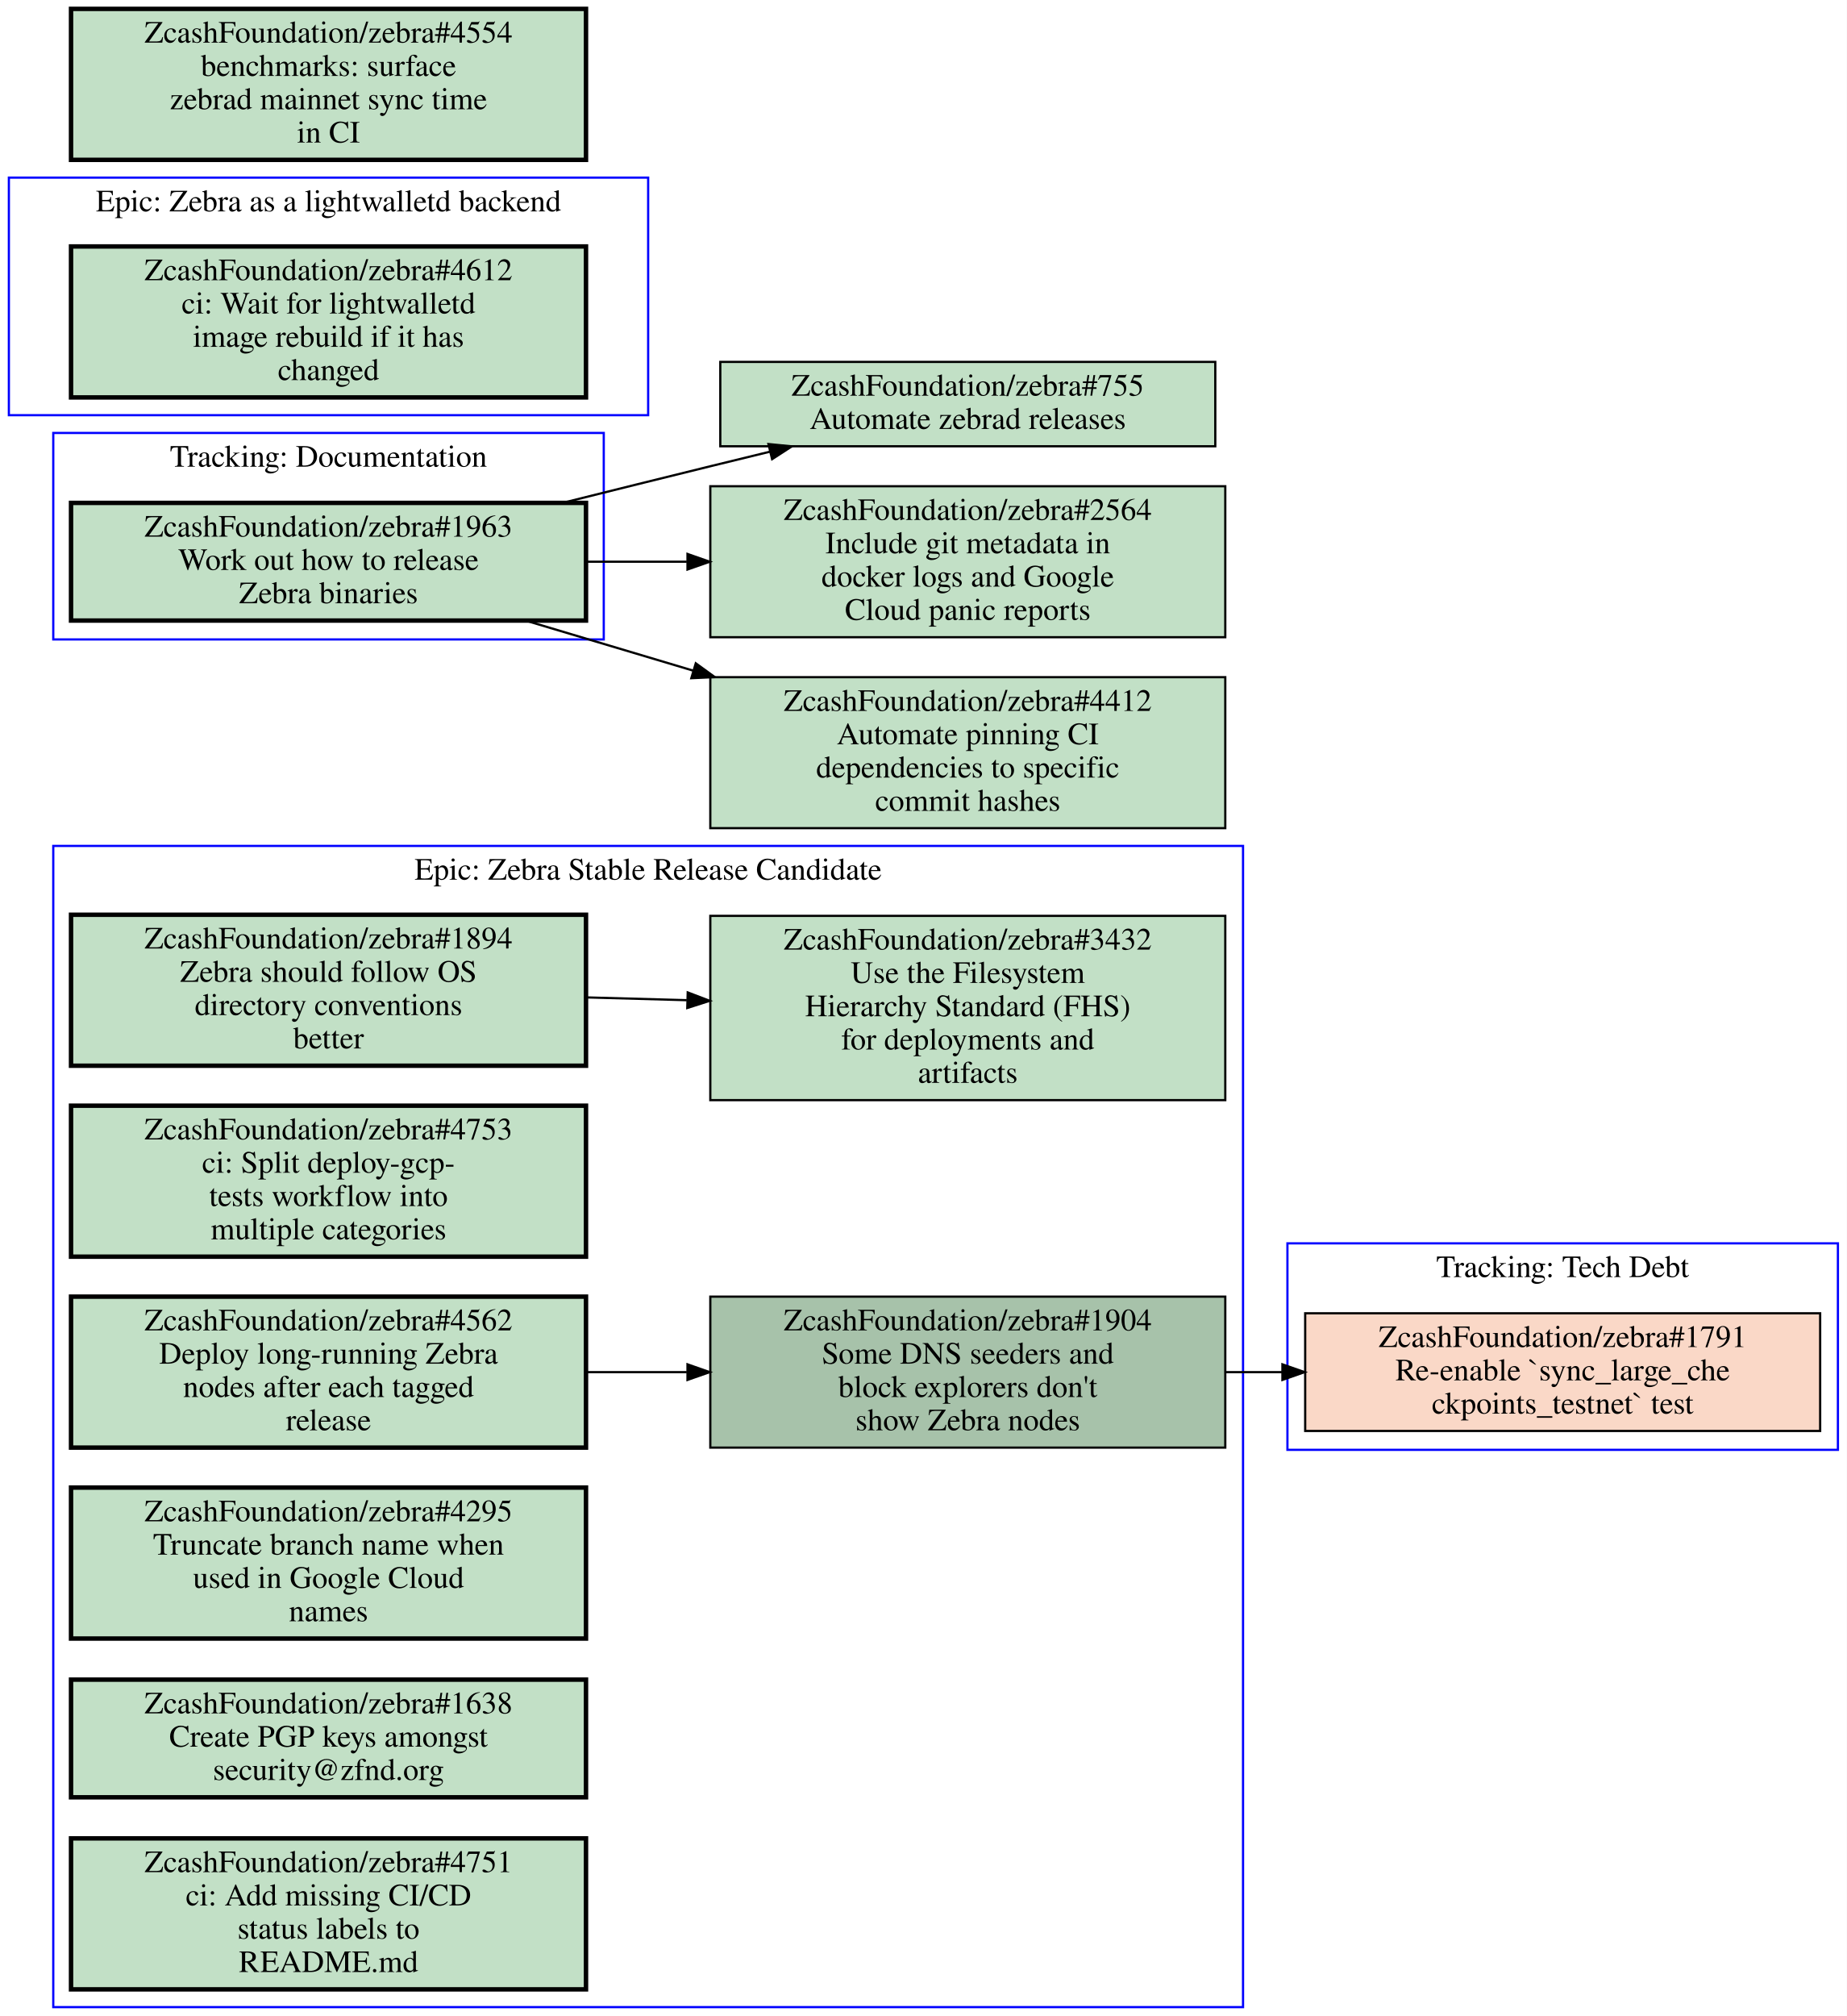
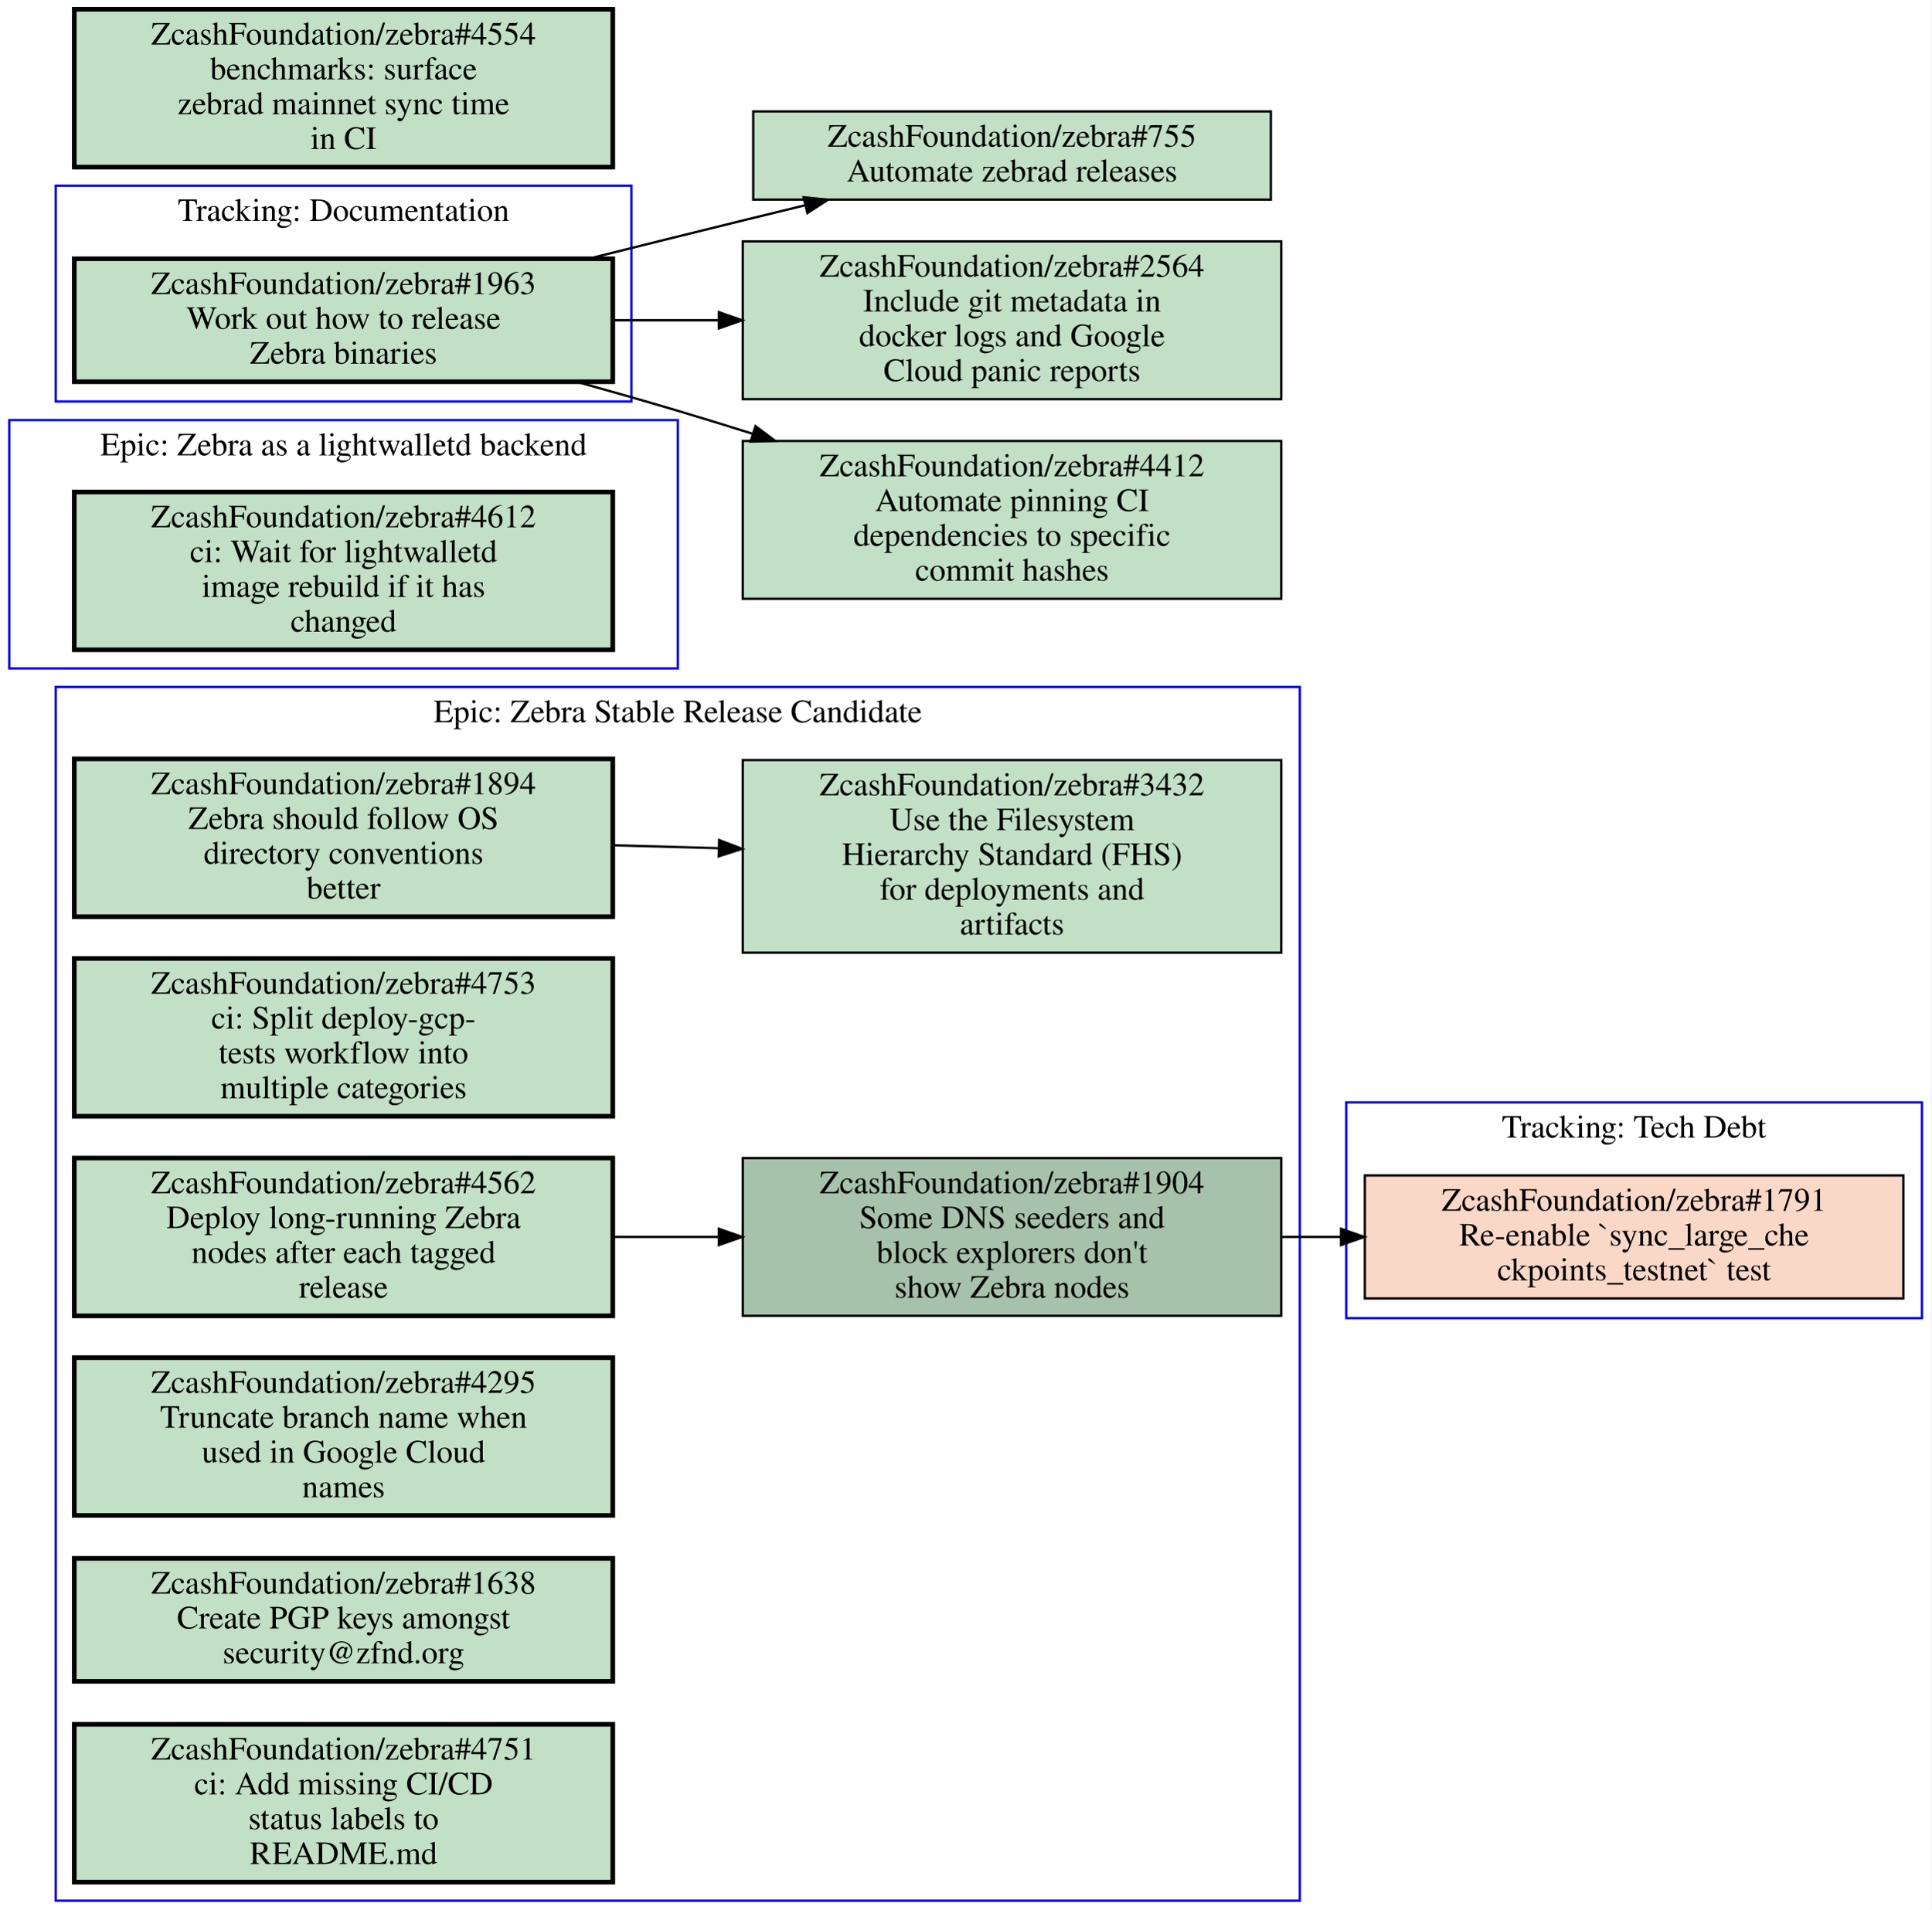
- <svg xmlns="http://www.w3.org/2000/svg" xmlns:xlink="http://www.w3.org/1999/xlink" width="832pt" height="908pt" viewBox="0.00 0.00 832.00 908.00">
-   <g id="graph0" class="graph" transform="scale(1 1) rotate(0) translate(4 904)">
-     <polygon fill="#ffffff" stroke="transparent" points="-4,4 -4,-904 828,-904 828,4 -4,4" />
+ <svg xmlns="http://www.w3.org/2000/svg" xmlns:xlink="http://www.w3.org/1999/xlink" width="832pt" height="823pt" viewBox="0.00 0.00 832.00 823.00">
+   <g id="graph0" class="graph" transform="scale(1 1) rotate(0) translate(4 819)">
+     <polygon fill="#ffffff" stroke="transparent" points="-4,4 -4,-819 828,-819 828,4 -4,4" />
    <g id="clust1" class="cluster">
      <polygon fill="none" stroke="#0000ff" points="20,0 20,-523 556,-523 556,0 20,0" />
      <text text-anchor="middle" x="288" y="-507.8" font-family="Times,serif" font-size="14.00" fill="#000000">Epic: Zebra Stable Release Candidate</text>
    </g>
    <g id="clust2" class="cluster">
-       <polygon fill="none" stroke="#0000ff" points="0,-717 0,-824 288,-824 288,-717 0,-717" />
-       <text text-anchor="middle" x="144" y="-808.8" font-family="Times,serif" font-size="14.00" fill="#000000">Epic: Zebra as a lightwalletd backend</text>
+       <polygon fill="none" stroke="#0000ff" points="20,-646 20,-739 268,-739 268,-646 20,-646" />
+       <text text-anchor="middle" x="144" y="-723.8" font-family="Times,serif" font-size="14.00" fill="#000000">Tracking: Documentation</text>
    </g>
    <g id="clust3" class="cluster">
-       <polygon fill="none" stroke="#0000ff" points="20,-616 20,-709 268,-709 268,-616 20,-616" />
-       <text text-anchor="middle" x="144" y="-693.8" font-family="Times,serif" font-size="14.00" fill="#000000">Tracking: Documentation</text>
-     </g>
-     <g id="clust4" class="cluster">
      <polygon fill="none" stroke="#0000ff" points="576,-251 576,-344 824,-344 824,-251 576,-251" />
      <text text-anchor="middle" x="700" y="-328.8" font-family="Times,serif" font-size="14.00" fill="#000000">Tracking: Tech Debt</text>
+     </g>
+     <g id="clust4" class="cluster">
+       <polygon fill="none" stroke="#0000ff" points="0,-531 0,-638 288,-638 288,-531 0,-531" />
+       <text text-anchor="middle" x="144" y="-622.8" font-family="Times,serif" font-size="14.00" fill="#000000">Epic: Zebra as a lightwalletd backend</text>
    </g>
    <g id="node1" class="node open">
      <g id="a_node1">
        <a xlink:href="https://github.com/ZcashFoundation/zebra/issues/1894" xlink:title="ZcashFoundation/zebra#1894&#10;Zebra should follow OS&#10;directory conventions&#10;better" target="_blank">
          <polygon fill="#c2e0c6" stroke="#000000" stroke-width="2" points="260,-492 28,-492 28,-424 260,-424 260,-492" />
          <text text-anchor="middle" x="144" y="-476.8" font-family="Times,serif" font-size="14.00" fill="#000000">ZcashFoundation/zebra#1894</text>
          <text text-anchor="middle" x="144" y="-461.8" font-family="Times,serif" font-size="14.00" fill="#000000">Zebra should follow OS</text>
          <text text-anchor="middle" x="144" y="-446.8" font-family="Times,serif" font-size="14.00" fill="#000000">directory conventions</text>
          <text text-anchor="middle" x="144" y="-431.8" font-family="Times,serif" font-size="14.00" fill="#000000">better</text>
        </a>
      </g>
    </g>
    <g id="node2" class="node open">
      <g id="a_node2">
        <a xlink:href="https://github.com/ZcashFoundation/zebra/issues/3432" xlink:title="ZcashFoundation/zebra#3432&#10;Use the Filesystem&#10;Hierarchy Standard (FHS)&#10;for deployments and&#10;artifacts" target="_blank">
          <polygon fill="#c2e0c6" stroke="#000000" points="548,-491.5 316,-491.5 316,-408.5 548,-408.5 548,-491.5" />
          <text text-anchor="middle" x="432" y="-476.3" font-family="Times,serif" font-size="14.00" fill="#000000">ZcashFoundation/zebra#3432</text>
          <text text-anchor="middle" x="432" y="-461.3" font-family="Times,serif" font-size="14.00" fill="#000000">Use the Filesystem</text>
          <text text-anchor="middle" x="432" y="-446.3" font-family="Times,serif" font-size="14.00" fill="#000000">Hierarchy Standard (FHS)</text>
          <text text-anchor="middle" x="432" y="-431.3" font-family="Times,serif" font-size="14.00" fill="#000000">for deployments and</text>
          <text text-anchor="middle" x="432" y="-416.3" font-family="Times,serif" font-size="14.00" fill="#000000">artifacts</text>
        </a>
      </g>
    </g>
    <g id="edge1" class="edge">
      <path fill="none" stroke="#000000" d="M260.31,-454.77C275.15,-454.36 290.4,-453.93 305.39,-453.52" />
      <polygon fill="#000000" stroke="#000000" points="305.822,-457.009 315.72,-453.23 305.626,-450.012 305.822,-457.009" />
    </g>
    <g id="node3" class="node open">
      <g id="a_node3">
        <a xlink:href="https://github.com/ZcashFoundation/zebra/issues/1904" xlink:title="ZcashFoundation/zebra#1904&#10;Some DNS seeders and&#10;block explorers don't&#10;show Zebra nodes" target="_blank">
          <polygon fill="#a7c2aa" stroke="#000000" points="548,-320 316,-320 316,-252 548,-252 548,-320" />
          <text text-anchor="middle" x="432" y="-304.8" font-family="Times,serif" font-size="14.00" fill="#000000">ZcashFoundation/zebra#1904</text>
          <text text-anchor="middle" x="432" y="-289.8" font-family="Times,serif" font-size="14.00" fill="#000000">Some DNS seeders and</text>
          <text text-anchor="middle" x="432" y="-274.8" font-family="Times,serif" font-size="14.00" fill="#000000">block explorers don't</text>
          <text text-anchor="middle" x="432" y="-259.8" font-family="Times,serif" font-size="14.00" fill="#000000">show Zebra nodes</text>
        </a>
      </g>
    </g>
-     <g id="node11" class="node closed">
-       <g id="a_node11">
+     <g id="node10" class="node closed">
+       <g id="a_node10">
        <a xlink:href="https://github.com/ZcashFoundation/zebra/issues/1791" xlink:title="ZcashFoundation/zebra#1791&#10;Re-enable `sync_large_che&#10;ckpoints_testnet` test" target="_blank">
          <polygon fill="#fad8c7" stroke="#000000" points="816,-312.5 584,-312.5 584,-259.5 816,-259.5 816,-312.5" />
          <text text-anchor="middle" x="700" y="-297.3" font-family="Times,serif" font-size="14.00" fill="#000000">ZcashFoundation/zebra#1791</text>
          <text text-anchor="middle" x="700" y="-282.3" font-family="Times,serif" font-size="14.00" fill="#000000">Re-enable `sync_large_che</text>
          <text text-anchor="middle" x="700" y="-267.3" font-family="Times,serif" font-size="14.00" fill="#000000">ckpoints_testnet` test</text>
        </a>
      </g>
    </g>
    <g id="edge3" class="edge">
      <path fill="none" stroke="#000000" d="M548.38,-286C556.71,-286 565.14,-286 573.53,-286" />
      <polygon fill="#000000" stroke="#000000" points="573.74,-289.5 583.74,-286 573.74,-282.5 573.74,-289.5" />
    </g>
    <g id="node4" class="node open">
      <g id="a_node4">
        <a xlink:href="https://github.com/ZcashFoundation/zebra/issues/4753" xlink:title="ZcashFoundation/zebra#4753&#10;ci: Split deploy-gcp-&#10;tests workflow into&#10;multiple categories" target="_blank">
          <polygon fill="#c2e0c6" stroke="#000000" stroke-width="2" points="260,-406 28,-406 28,-338 260,-338 260,-406" />
          <text text-anchor="middle" x="144" y="-390.8" font-family="Times,serif" font-size="14.00" fill="#000000">ZcashFoundation/zebra#4753</text>
          <text text-anchor="middle" x="144" y="-375.8" font-family="Times,serif" font-size="14.00" fill="#000000">ci: Split deploy-gcp-</text>
          <text text-anchor="middle" x="144" y="-360.8" font-family="Times,serif" font-size="14.00" fill="#000000">tests workflow into</text>
          <text text-anchor="middle" x="144" y="-345.8" font-family="Times,serif" font-size="14.00" fill="#000000">multiple categories</text>
        </a>
      </g>
    </g>
    <g id="node5" class="node open">
      <g id="a_node5">
        <a xlink:href="https://github.com/ZcashFoundation/zebra/issues/4562" xlink:title="ZcashFoundation/zebra#4562&#10;Deploy long-running Zebra&#10;nodes after each tagged&#10;release" target="_blank">
          <polygon fill="#c2e0c6" stroke="#000000" stroke-width="2" points="260,-320 28,-320 28,-252 260,-252 260,-320" />
          <text text-anchor="middle" x="144" y="-304.8" font-family="Times,serif" font-size="14.00" fill="#000000">ZcashFoundation/zebra#4562</text>
          <text text-anchor="middle" x="144" y="-289.8" font-family="Times,serif" font-size="14.00" fill="#000000">Deploy long-running Zebra</text>
          <text text-anchor="middle" x="144" y="-274.8" font-family="Times,serif" font-size="14.00" fill="#000000">nodes after each tagged</text>
          <text text-anchor="middle" x="144" y="-259.8" font-family="Times,serif" font-size="14.00" fill="#000000">release</text>
        </a>
      </g>
    </g>
    <g id="edge2" class="edge">
      <path fill="none" stroke="#000000" d="M260.31,-286C275.15,-286 290.4,-286 305.39,-286" />
      <polygon fill="#000000" stroke="#000000" points="305.72,-289.5 315.72,-286 305.72,-282.5 305.72,-289.5" />
    </g>
    <g id="node6" class="node open">
      <g id="a_node6">
        <a xlink:href="https://github.com/ZcashFoundation/zebra/issues/4295" xlink:title="ZcashFoundation/zebra#4295&#10;Truncate branch name when&#10;used in Google Cloud&#10;names" target="_blank">
          <polygon fill="#c2e0c6" stroke="#000000" stroke-width="2" points="260,-234 28,-234 28,-166 260,-166 260,-234" />
          <text text-anchor="middle" x="144" y="-218.8" font-family="Times,serif" font-size="14.00" fill="#000000">ZcashFoundation/zebra#4295</text>
          <text text-anchor="middle" x="144" y="-203.8" font-family="Times,serif" font-size="14.00" fill="#000000">Truncate branch name when</text>
          <text text-anchor="middle" x="144" y="-188.8" font-family="Times,serif" font-size="14.00" fill="#000000">used in Google Cloud</text>
          <text text-anchor="middle" x="144" y="-173.8" font-family="Times,serif" font-size="14.00" fill="#000000">names</text>
        </a>
      </g>
    </g>
    <g id="node7" class="node open">
      <g id="a_node7">
        <a xlink:href="https://github.com/ZcashFoundation/zebra/issues/1638" xlink:title="ZcashFoundation/zebra#1638&#10;Create PGP keys amongst&#10;security@zfnd.org" target="_blank">
          <polygon fill="#c2e0c6" stroke="#000000" stroke-width="2" points="260,-147.5 28,-147.5 28,-94.5 260,-94.5 260,-147.5" />
          <text text-anchor="middle" x="144" y="-132.3" font-family="Times,serif" font-size="14.00" fill="#000000">ZcashFoundation/zebra#1638</text>
          <text text-anchor="middle" x="144" y="-117.3" font-family="Times,serif" font-size="14.00" fill="#000000">Create PGP keys amongst</text>
          <text text-anchor="middle" x="144" y="-102.3" font-family="Times,serif" font-size="14.00" fill="#000000">security@zfnd.org</text>
        </a>
      </g>
    </g>
    <g id="node8" class="node open">
      <g id="a_node8">
        <a xlink:href="https://github.com/ZcashFoundation/zebra/issues/4751" xlink:title="ZcashFoundation/zebra#4751&#10;ci: Add missing CI/CD&#10;status labels to&#10;README.md" target="_blank">
          <polygon fill="#c2e0c6" stroke="#000000" stroke-width="2" points="260,-76 28,-76 28,-8 260,-8 260,-76" />
          <text text-anchor="middle" x="144" y="-60.8" font-family="Times,serif" font-size="14.00" fill="#000000">ZcashFoundation/zebra#4751</text>
          <text text-anchor="middle" x="144" y="-45.8" font-family="Times,serif" font-size="14.00" fill="#000000">ci: Add missing CI/CD</text>
          <text text-anchor="middle" x="144" y="-30.8" font-family="Times,serif" font-size="14.00" fill="#000000">status labels to</text>
          <text text-anchor="middle" x="144" y="-15.8" font-family="Times,serif" font-size="14.00" fill="#000000">README.md</text>
        </a>
      </g>
    </g>
    <g id="node9" class="node open">
      <g id="a_node9">
-         <a xlink:href="https://github.com/ZcashFoundation/zebra/issues/4612" xlink:title="ZcashFoundation/zebra#4612&#10;ci: Wait for lightwalletd&#10;image rebuild if it has&#10;changed" target="_blank">
-           <polygon fill="#c2e0c6" stroke="#000000" stroke-width="2" points="260,-793 28,-793 28,-725 260,-725 260,-793" />
-           <text text-anchor="middle" x="144" y="-777.8" font-family="Times,serif" font-size="14.00" fill="#000000">ZcashFoundation/zebra#4612</text>
-           <text text-anchor="middle" x="144" y="-762.8" font-family="Times,serif" font-size="14.00" fill="#000000">ci: Wait for lightwalletd</text>
-           <text text-anchor="middle" x="144" y="-747.8" font-family="Times,serif" font-size="14.00" fill="#000000">image rebuild if it has</text>
-           <text text-anchor="middle" x="144" y="-732.8" font-family="Times,serif" font-size="14.00" fill="#000000">changed</text>
-         </a>
-       </g>
-     </g>
-     <g id="node10" class="node open">
-       <g id="a_node10">
        <a xlink:href="https://github.com/ZcashFoundation/zebra/issues/1963" xlink:title="ZcashFoundation/zebra#1963&#10;Work out how to release&#10;Zebra binaries" target="_blank">
-           <polygon fill="#c2e0c6" stroke="#000000" stroke-width="2" points="260,-677.5 28,-677.5 28,-624.5 260,-624.5 260,-677.5" />
-           <text text-anchor="middle" x="144" y="-662.3" font-family="Times,serif" font-size="14.00" fill="#000000">ZcashFoundation/zebra#1963</text>
-           <text text-anchor="middle" x="144" y="-647.3" font-family="Times,serif" font-size="14.00" fill="#000000">Work out how to release</text>
-           <text text-anchor="middle" x="144" y="-632.3" font-family="Times,serif" font-size="14.00" fill="#000000">Zebra binaries</text>
+           <polygon fill="#c2e0c6" stroke="#000000" stroke-width="2" points="260,-707.5 28,-707.5 28,-654.5 260,-654.5 260,-707.5" />
+           <text text-anchor="middle" x="144" y="-692.3" font-family="Times,serif" font-size="14.00" fill="#000000">ZcashFoundation/zebra#1963</text>
+           <text text-anchor="middle" x="144" y="-677.3" font-family="Times,serif" font-size="14.00" fill="#000000">Work out how to release</text>
+           <text text-anchor="middle" x="144" y="-662.3" font-family="Times,serif" font-size="14.00" fill="#000000">Zebra binaries</text>
        </a>
      </g>
    </g>
    <g id="node12" class="node open">
      <g id="a_node12">
        <a xlink:href="https://github.com/ZcashFoundation/zebra/issues/755" xlink:title="ZcashFoundation/zebra#755&#10;Automate zebrad releases" target="_blank">
-           <polygon fill="#c2e0c6" stroke="#000000" points="543.5,-741 320.5,-741 320.5,-703 543.5,-703 543.5,-741" />
-           <text text-anchor="middle" x="432" y="-725.8" font-family="Times,serif" font-size="14.00" fill="#000000">ZcashFoundation/zebra#755</text>
-           <text text-anchor="middle" x="432" y="-710.8" font-family="Times,serif" font-size="14.00" fill="#000000">Automate zebrad releases</text>
+           <polygon fill="#c2e0c6" stroke="#000000" points="543.5,-771 320.5,-771 320.5,-733 543.5,-733 543.5,-771" />
+           <text text-anchor="middle" x="432" y="-755.8" font-family="Times,serif" font-size="14.00" fill="#000000">ZcashFoundation/zebra#755</text>
+           <text text-anchor="middle" x="432" y="-740.8" font-family="Times,serif" font-size="14.00" fill="#000000">Automate zebrad releases</text>
        </a>
      </g>
    </g>
    <g id="edge4" class="edge">
-       <path fill="none" stroke="#000000" d="M249.48,-677.51C271.46,-683 294.48,-688.71 316,-694 324.72,-696.14 333.81,-698.36 342.89,-700.57" />
-       <polygon fill="#000000" stroke="#000000" points="342.186,-704.001 352.73,-702.96 343.839,-697.199 342.186,-704.001" />
+       <path fill="none" stroke="#000000" d="M249.48,-707.51C271.46,-713 294.48,-718.71 316,-724 324.72,-726.14 333.81,-728.36 342.89,-730.57" />
+       <polygon fill="#000000" stroke="#000000" points="342.186,-734.001 352.73,-732.96 343.839,-727.199 342.186,-734.001" />
    </g>
    <g id="node13" class="node open">
      <g id="a_node13">
        <a xlink:href="https://github.com/ZcashFoundation/zebra/issues/2564" xlink:title="ZcashFoundation/zebra#2564&#10;Include git metadata in&#10;docker logs and Google&#10;Cloud panic reports" target="_blank">
-           <polygon fill="#c2e0c6" stroke="#000000" points="548,-685 316,-685 316,-617 548,-617 548,-685" />
-           <text text-anchor="middle" x="432" y="-669.8" font-family="Times,serif" font-size="14.00" fill="#000000">ZcashFoundation/zebra#2564</text>
-           <text text-anchor="middle" x="432" y="-654.8" font-family="Times,serif" font-size="14.00" fill="#000000">Include git metadata in</text>
-           <text text-anchor="middle" x="432" y="-639.8" font-family="Times,serif" font-size="14.00" fill="#000000">docker logs and Google</text>
-           <text text-anchor="middle" x="432" y="-624.8" font-family="Times,serif" font-size="14.00" fill="#000000">Cloud panic reports</text>
+           <polygon fill="#c2e0c6" stroke="#000000" points="548,-715 316,-715 316,-647 548,-647 548,-715" />
+           <text text-anchor="middle" x="432" y="-699.8" font-family="Times,serif" font-size="14.00" fill="#000000">ZcashFoundation/zebra#2564</text>
+           <text text-anchor="middle" x="432" y="-684.8" font-family="Times,serif" font-size="14.00" fill="#000000">Include git metadata in</text>
+           <text text-anchor="middle" x="432" y="-669.8" font-family="Times,serif" font-size="14.00" fill="#000000">docker logs and Google</text>
+           <text text-anchor="middle" x="432" y="-654.8" font-family="Times,serif" font-size="14.00" fill="#000000">Cloud panic reports</text>
        </a>
      </g>
    </g>
    <g id="edge5" class="edge">
-       <path fill="none" stroke="#000000" d="M260.31,-651C275.15,-651 290.4,-651 305.39,-651" />
-       <polygon fill="#000000" stroke="#000000" points="305.72,-654.5 315.72,-651 305.72,-647.5 305.72,-654.5" />
+       <path fill="none" stroke="#000000" d="M260.31,-681C275.15,-681 290.4,-681 305.39,-681" />
+       <polygon fill="#000000" stroke="#000000" points="305.72,-684.5 315.72,-681 305.72,-677.5 305.72,-684.5" />
    </g>
    <g id="node14" class="node open">
      <g id="a_node14">
        <a xlink:href="https://github.com/ZcashFoundation/zebra/issues/4412" xlink:title="ZcashFoundation/zebra#4412&#10;Automate pinning CI&#10;dependencies to specific&#10;commit hashes" target="_blank">
-           <polygon fill="#c2e0c6" stroke="#000000" points="548,-599 316,-599 316,-531 548,-531 548,-599" />
-           <text text-anchor="middle" x="432" y="-583.8" font-family="Times,serif" font-size="14.00" fill="#000000">ZcashFoundation/zebra#4412</text>
-           <text text-anchor="middle" x="432" y="-568.8" font-family="Times,serif" font-size="14.00" fill="#000000">Automate pinning CI</text>
-           <text text-anchor="middle" x="432" y="-553.8" font-family="Times,serif" font-size="14.00" fill="#000000">dependencies to specific</text>
-           <text text-anchor="middle" x="432" y="-538.8" font-family="Times,serif" font-size="14.00" fill="#000000">commit hashes</text>
+           <polygon fill="#c2e0c6" stroke="#000000" points="548,-629 316,-629 316,-561 548,-561 548,-629" />
+           <text text-anchor="middle" x="432" y="-613.8" font-family="Times,serif" font-size="14.00" fill="#000000">ZcashFoundation/zebra#4412</text>
+           <text text-anchor="middle" x="432" y="-598.8" font-family="Times,serif" font-size="14.00" fill="#000000">Automate pinning CI</text>
+           <text text-anchor="middle" x="432" y="-583.8" font-family="Times,serif" font-size="14.00" fill="#000000">dependencies to specific</text>
+           <text text-anchor="middle" x="432" y="-568.8" font-family="Times,serif" font-size="14.00" fill="#000000">commit hashes</text>
        </a>
      </g>
    </g>
    <g id="edge6" class="edge">
-       <path fill="none" stroke="#000000" d="M232.76,-624.5C256.65,-617.36 282.93,-609.52 308.34,-601.93" />
-       <polygon fill="#000000" stroke="#000000" points="309.453,-605.25 318.03,-599.03 307.446,-598.544 309.453,-605.25" />
+       <path fill="none" stroke="#000000" d="M244.51,-654.48C259.13,-650.42 273.98,-646.18 288,-642 298.52,-638.86 309.45,-635.49 320.36,-632.06" />
+       <polygon fill="#000000" stroke="#000000" points="321.467,-635.381 329.94,-629.02 319.35,-628.709 321.467,-635.381" />
+     </g>
+     <g id="node11" class="node open">
+       <g id="a_node11">
+         <a xlink:href="https://github.com/ZcashFoundation/zebra/issues/4612" xlink:title="ZcashFoundation/zebra#4612&#10;ci: Wait for lightwalletd&#10;image rebuild if it has&#10;changed" target="_blank">
+           <polygon fill="#c2e0c6" stroke="#000000" stroke-width="2" points="260,-607 28,-607 28,-539 260,-539 260,-607" />
+           <text text-anchor="middle" x="144" y="-591.8" font-family="Times,serif" font-size="14.00" fill="#000000">ZcashFoundation/zebra#4612</text>
+           <text text-anchor="middle" x="144" y="-576.8" font-family="Times,serif" font-size="14.00" fill="#000000">ci: Wait for lightwalletd</text>
+           <text text-anchor="middle" x="144" y="-561.8" font-family="Times,serif" font-size="14.00" fill="#000000">image rebuild if it has</text>
+           <text text-anchor="middle" x="144" y="-546.8" font-family="Times,serif" font-size="14.00" fill="#000000">changed</text>
+         </a>
+       </g>
    </g>
    <g id="node15" class="node open">
      <g id="a_node15">
        <a xlink:href="https://github.com/ZcashFoundation/zebra/issues/4554" xlink:title="ZcashFoundation/zebra#4554&#10;benchmarks: surface&#10;zebrad mainnet sync time&#10;in CI" target="_blank">
-           <polygon fill="#c2e0c6" stroke="#000000" stroke-width="2" points="260,-900 28,-900 28,-832 260,-832 260,-900" />
-           <text text-anchor="middle" x="144" y="-884.8" font-family="Times,serif" font-size="14.00" fill="#000000">ZcashFoundation/zebra#4554</text>
-           <text text-anchor="middle" x="144" y="-869.8" font-family="Times,serif" font-size="14.00" fill="#000000">benchmarks: surface</text>
-           <text text-anchor="middle" x="144" y="-854.8" font-family="Times,serif" font-size="14.00" fill="#000000">zebrad mainnet sync time</text>
-           <text text-anchor="middle" x="144" y="-839.8" font-family="Times,serif" font-size="14.00" fill="#000000">in CI</text>
+           <polygon fill="#c2e0c6" stroke="#000000" stroke-width="2" points="260,-815 28,-815 28,-747 260,-747 260,-815" />
+           <text text-anchor="middle" x="144" y="-799.8" font-family="Times,serif" font-size="14.00" fill="#000000">ZcashFoundation/zebra#4554</text>
+           <text text-anchor="middle" x="144" y="-784.8" font-family="Times,serif" font-size="14.00" fill="#000000">benchmarks: surface</text>
+           <text text-anchor="middle" x="144" y="-769.8" font-family="Times,serif" font-size="14.00" fill="#000000">zebrad mainnet sync time</text>
+           <text text-anchor="middle" x="144" y="-754.8" font-family="Times,serif" font-size="14.00" fill="#000000">in CI</text>
        </a>
      </g>
    </g>
  </g>
</svg>
